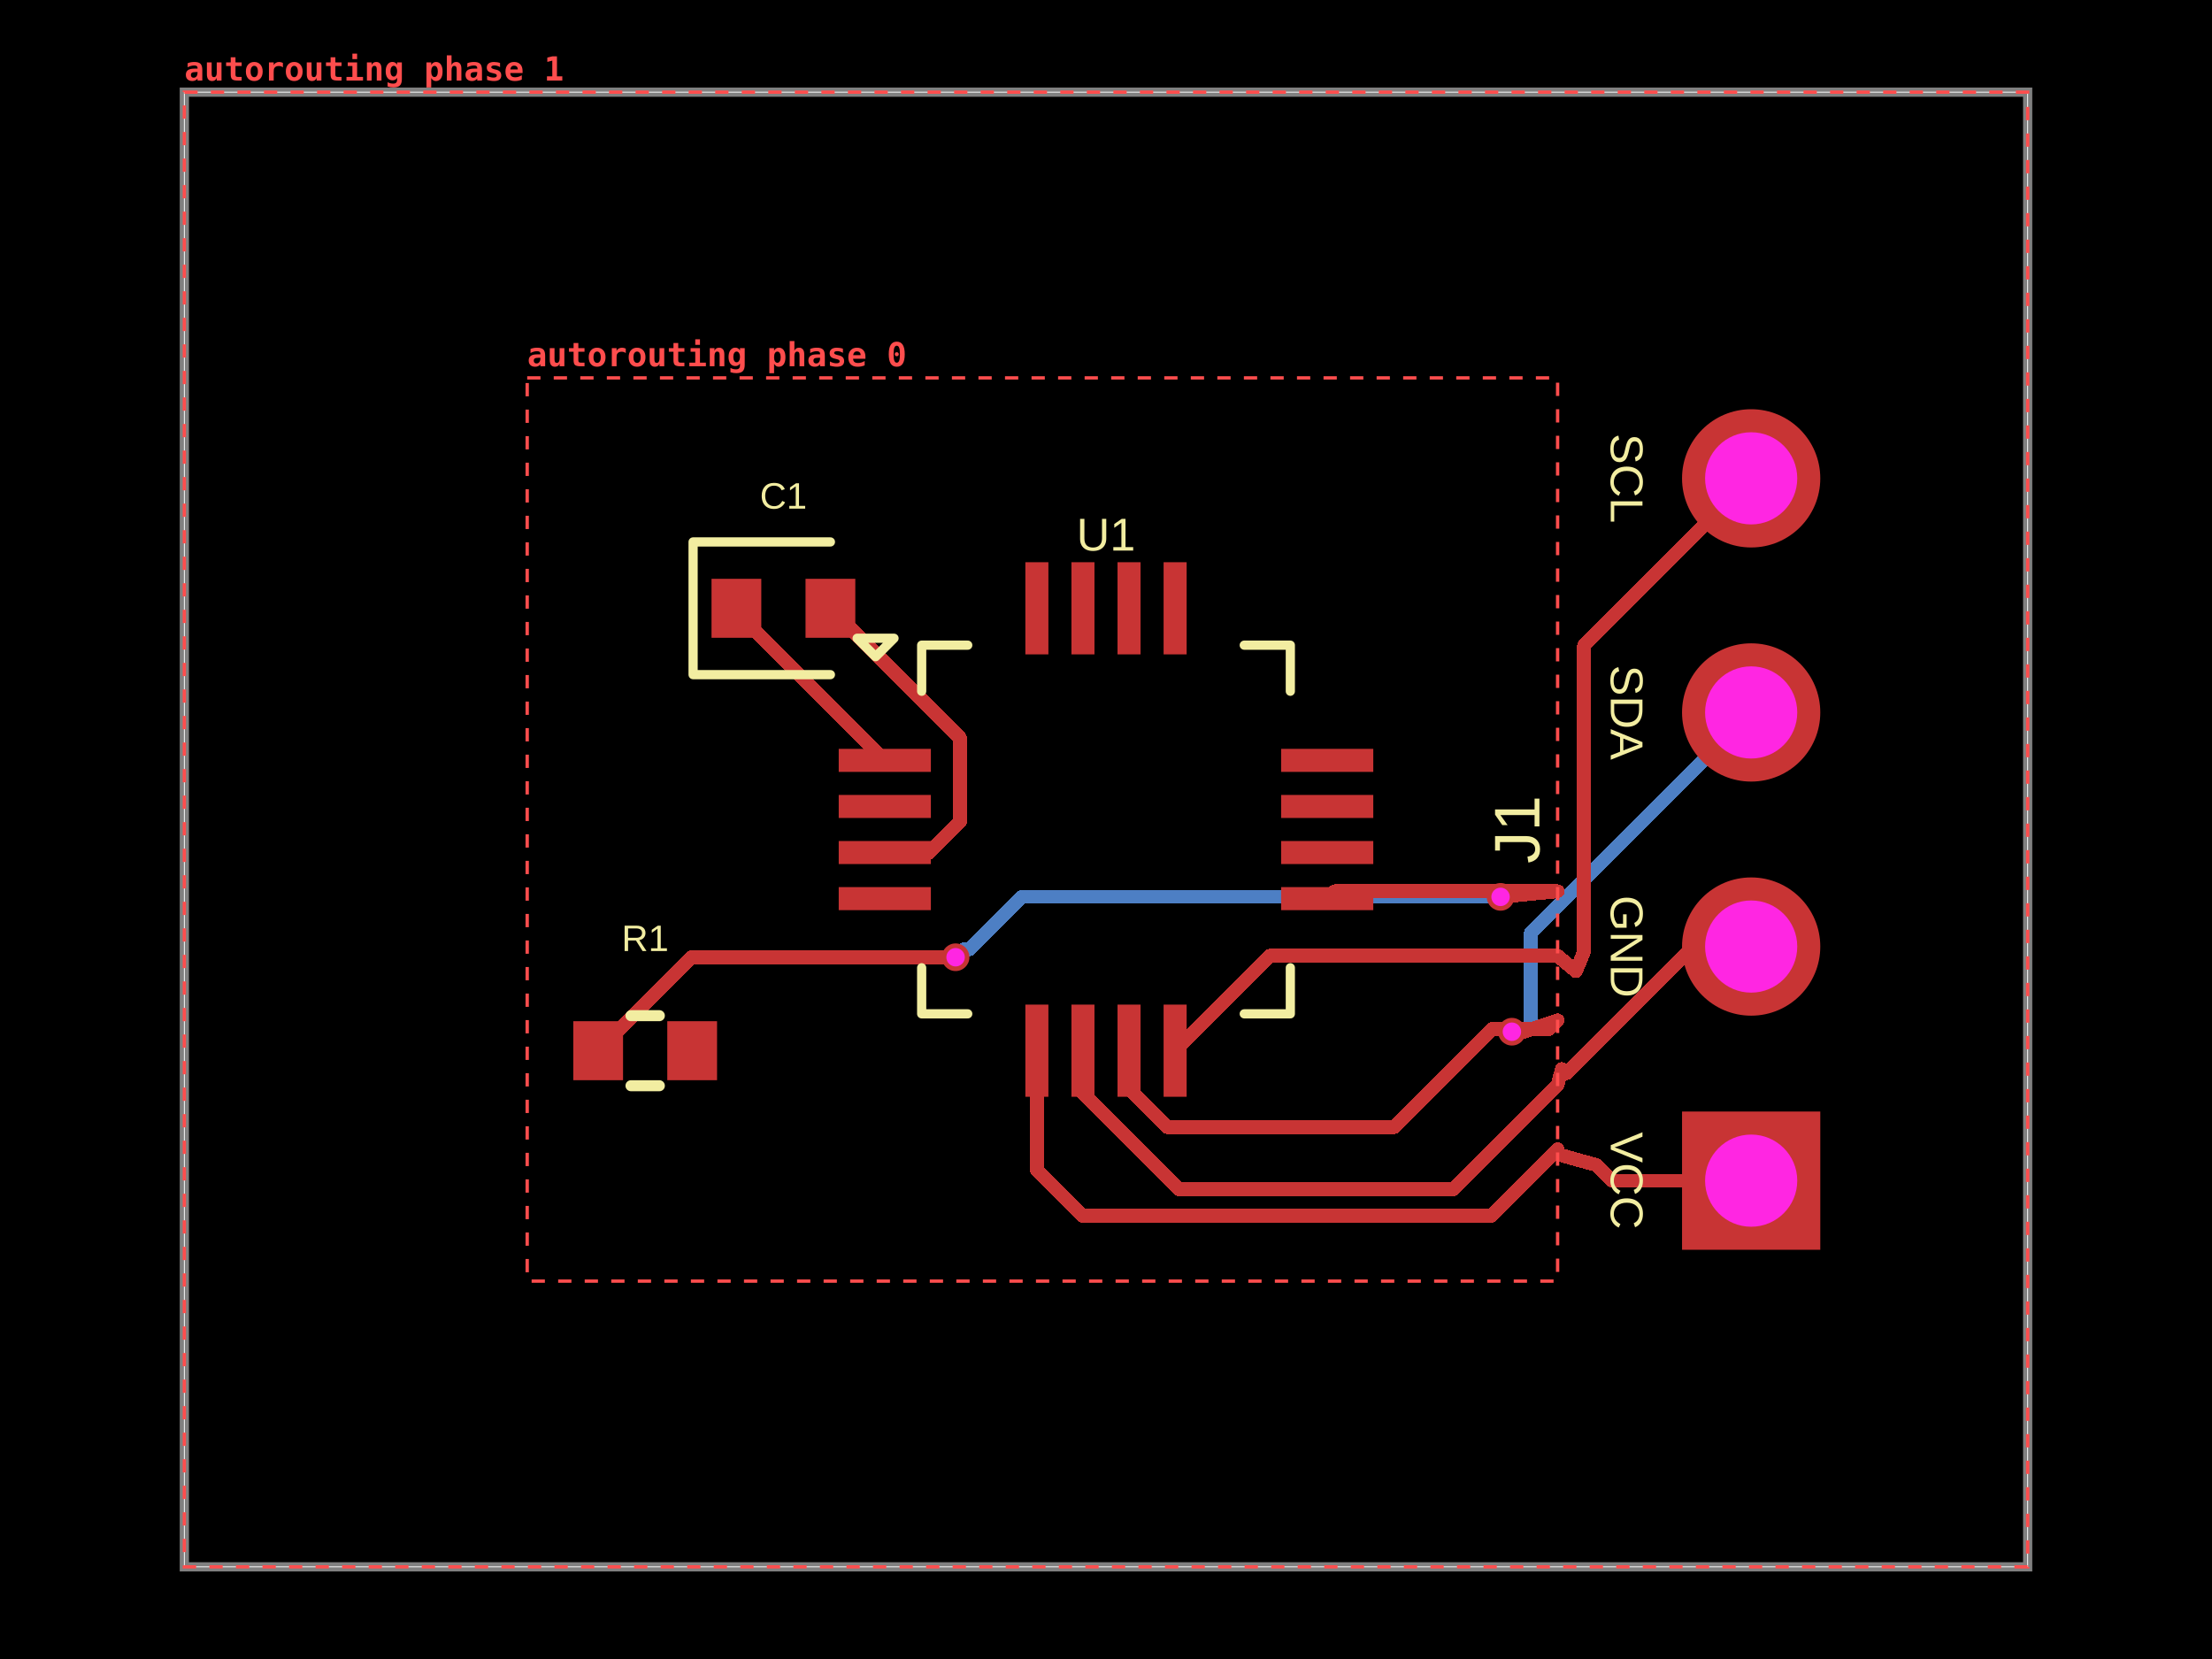
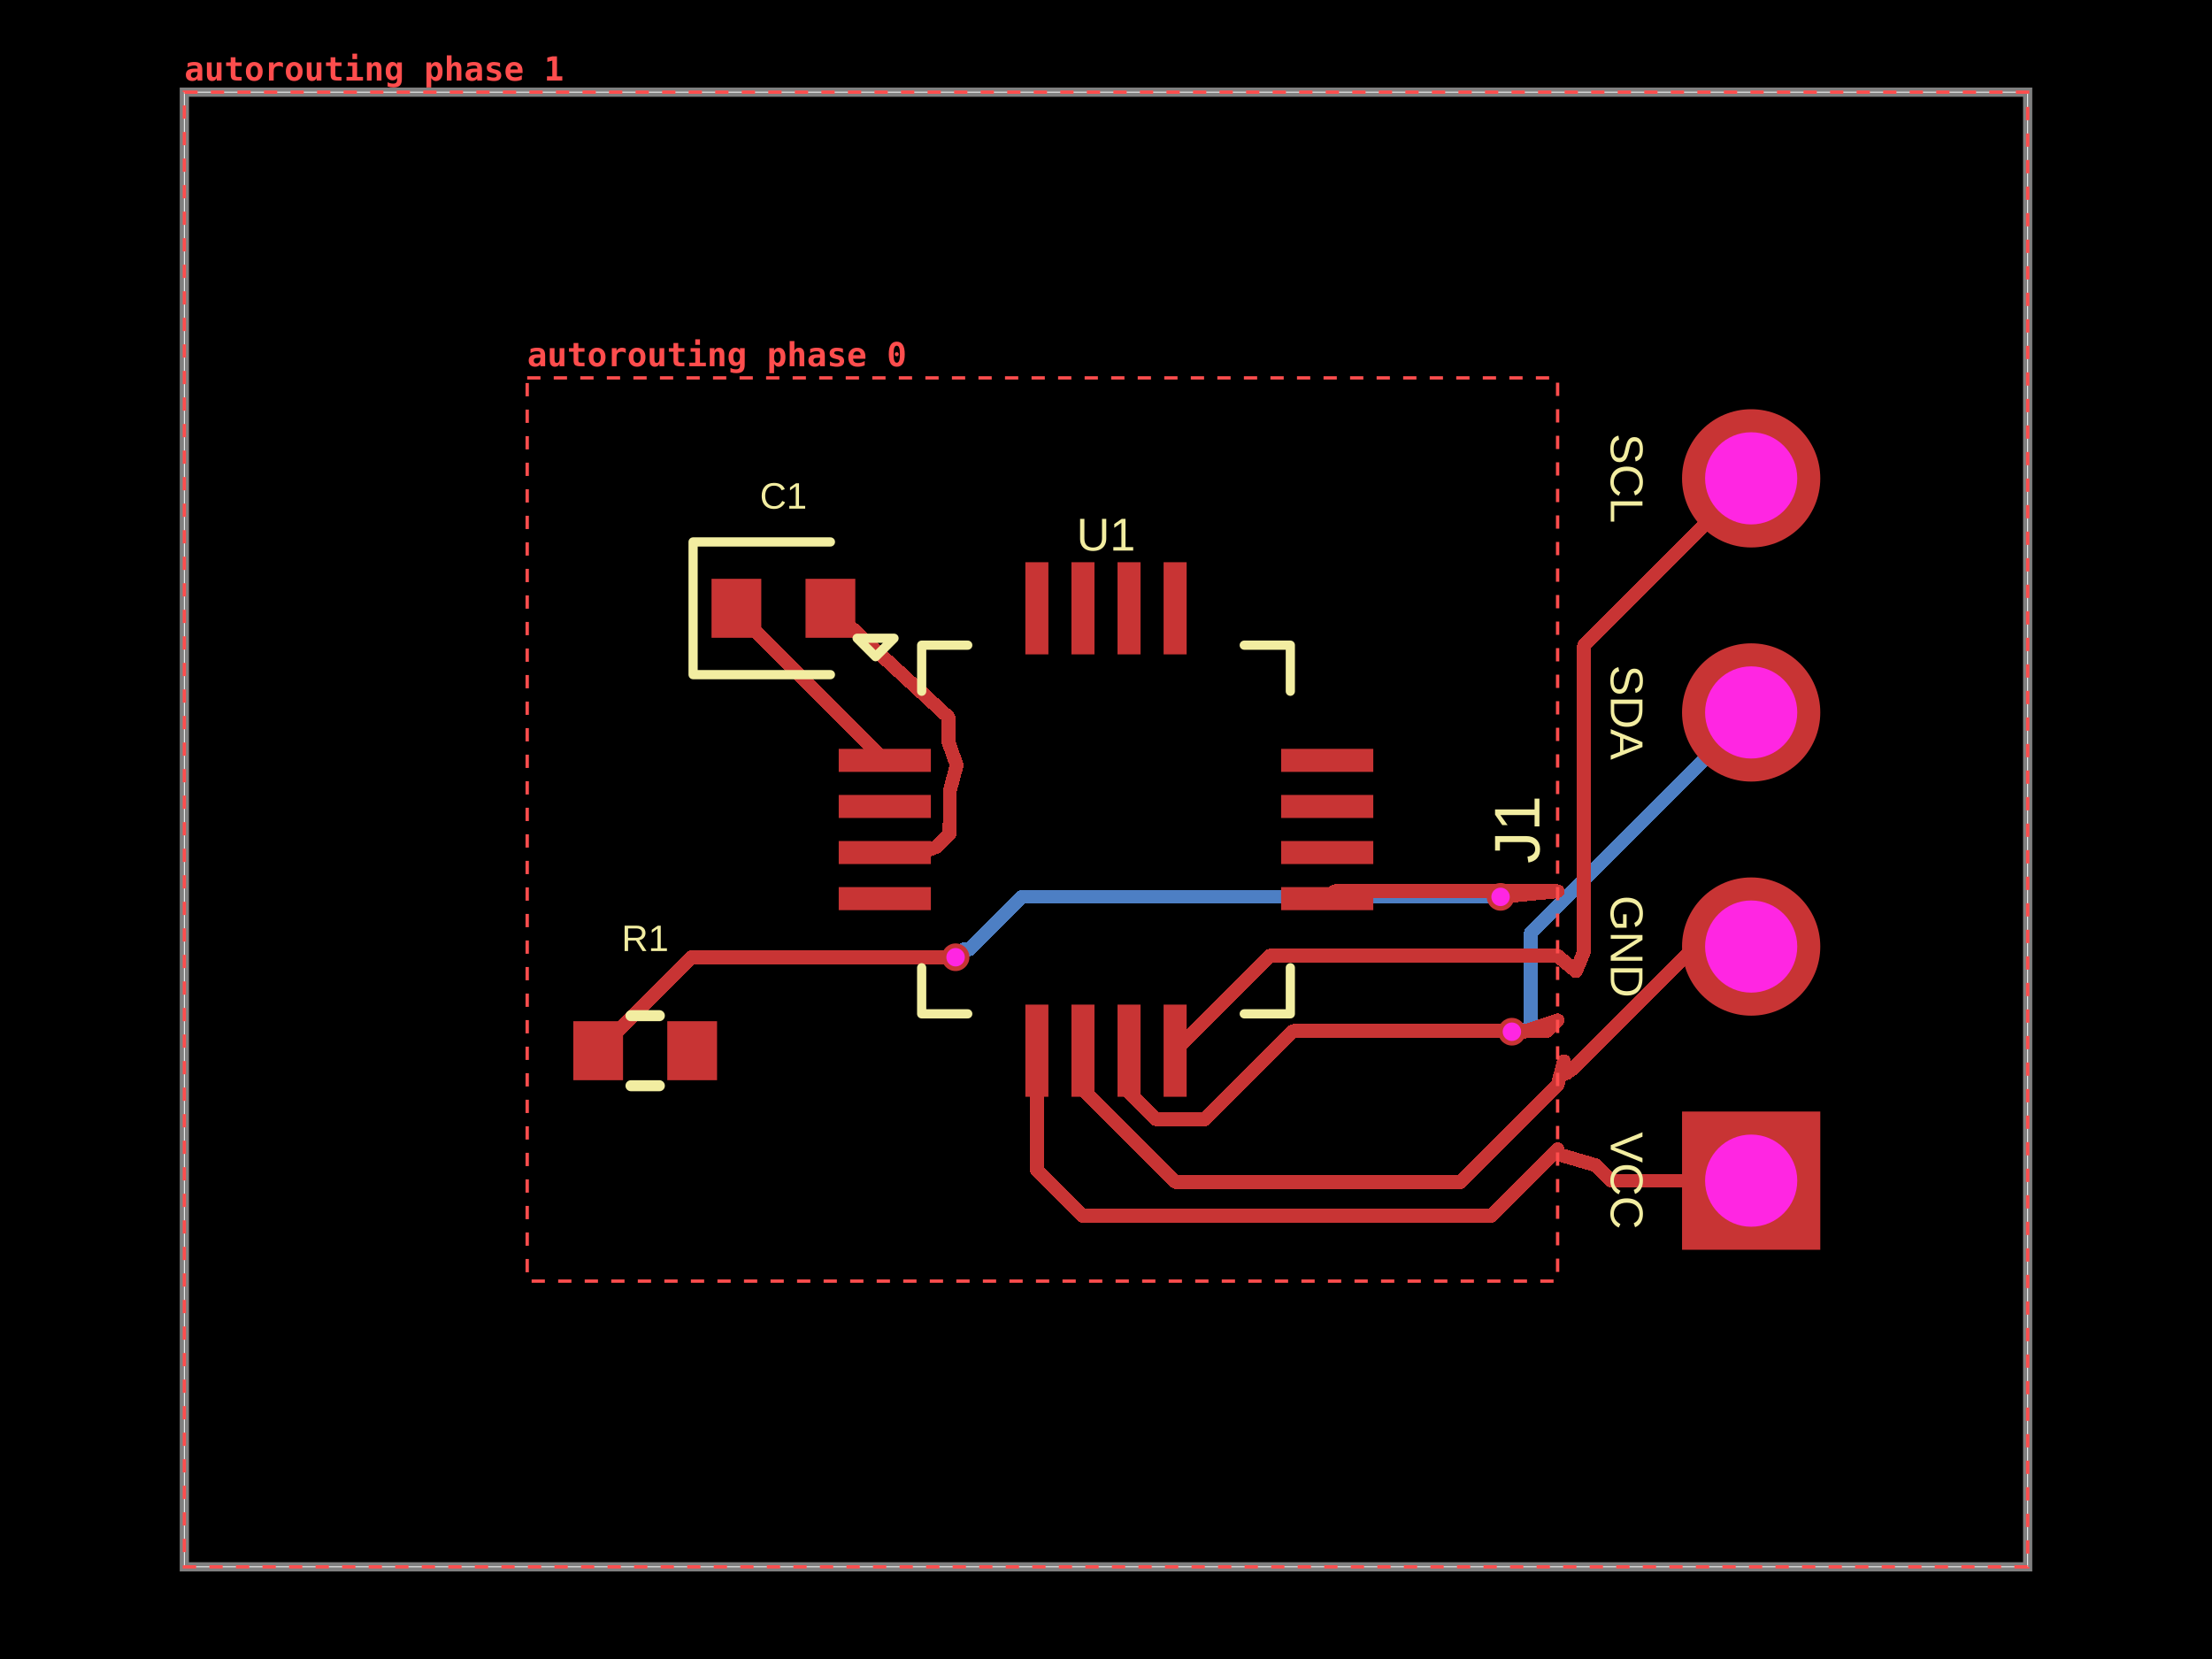
- <svg xmlns="http://www.w3.org/2000/svg" width="800" height="600" data-software-used-string="@tscircuit/core@0.0.1840">
+ <svg xmlns="http://www.w3.org/2000/svg" width="800" height="600" data-software-used-string="@tscircuit/core@0.0.1843">
  <style />
  <rect class="boundary" x="0" y="0" fill="#000" width="800" height="600" data-type="pcb_background" data-pcb-layer="global" />
  <rect class="pcb-boundary" fill="none" stroke="#fff" stroke-width="0.3" x="66.667" y="33.333" width="666.667" height="533.333" data-type="pcb_boundary" data-pcb-layer="global" />
  <path class="pcb-board" d="M 66.667 566.667 L 733.333 566.667 L 733.333 33.333 L 66.667 33.333 Z" fill="none" stroke="rgba(255, 255, 255, 0.5)" stroke-width="3.333" data-type="pcb_board" data-pcb-layer="board" />
  <path class="pcb-trace" stroke="rgb(77, 127, 196)" fill="none" d="M 633.333 257.667 L 553.684 337.316" stroke-width="5" stroke-linecap="round" stroke-linejoin="round" shape-rendering="crispEdges" data-type="pcb_trace" data-pcb-layer="bottom" />
  <path class="pcb-trace" stroke="rgb(77, 127, 196)" fill="none" d="M 553.684 337.316 L 553.684 372.29" stroke-width="5" stroke-linecap="round" stroke-linejoin="round" shape-rendering="crispEdges" data-type="pcb_trace" data-pcb-layer="bottom" />
  <path class="pcb-trace" stroke="rgb(77, 127, 196)" fill="none" d="M 553.684 372.29 L 547.643 372.29" stroke-width="5" stroke-linecap="round" stroke-linejoin="round" shape-rendering="crispEdges" data-type="pcb_trace" data-pcb-layer="bottom" />
  <path class="pcb-trace" stroke="rgb(77, 127, 196)" fill="none" d="M 547.643 372.29 L 546.8 373.133" stroke-width="5" stroke-linecap="round" stroke-linejoin="round" shape-rendering="crispEdges" data-type="pcb_trace" data-pcb-layer="bottom" />
  <path class="pcb-trace" stroke="rgb(77, 127, 196)" fill="none" d="M 345.6 346.2 L 348.467 343.333" stroke-width="5" stroke-linecap="round" stroke-linejoin="round" shape-rendering="crispEdges" data-type="pcb_trace" data-pcb-layer="bottom" />
  <path class="pcb-trace" stroke="rgb(77, 127, 196)" fill="none" d="M 348.467 343.333 L 350.571 343.333" stroke-width="5" stroke-linecap="round" stroke-linejoin="round" shape-rendering="crispEdges" data-type="pcb_trace" data-pcb-layer="bottom" />
  <path class="pcb-trace" stroke="rgb(77, 127, 196)" fill="none" d="M 350.571 343.333 L 369.538 324.367" stroke-width="5" stroke-linecap="round" stroke-linejoin="round" shape-rendering="crispEdges" data-type="pcb_trace" data-pcb-layer="bottom" />
  <path class="pcb-trace" stroke="rgb(77, 127, 196)" fill="none" d="M 369.538 324.367 L 542.7 324.367" stroke-width="5" stroke-linecap="round" stroke-linejoin="round" shape-rendering="crispEdges" data-type="pcb_trace" data-pcb-layer="bottom" />
  <rect class="pcb-pad" fill="rgb(200, 52, 52)" x="303.333" y="270.833" width="33.333" height="8.333" data-type="pcb_smtpad" data-pcb-layer="top" data-pad-name="U1.GPIO1" />
  <rect class="pcb-pad" fill="rgb(200, 52, 52)" x="303.333" y="287.5" width="33.333" height="8.333" data-type="pcb_smtpad" data-pcb-layer="top" data-pad-name="U1.GPIO2" />
  <rect class="pcb-pad" fill="rgb(200, 52, 52)" x="303.333" y="304.167" width="33.333" height="8.333" data-type="pcb_smtpad" data-pcb-layer="top" data-pad-name="U1.GPIO3" />
  <rect class="pcb-pad" fill="rgb(200, 52, 52)" x="303.333" y="320.833" width="33.333" height="8.333" data-type="pcb_smtpad" data-pcb-layer="top" data-pad-name="U1.GPIO4" />
  <rect class="pcb-pad" fill="rgb(200, 52, 52)" x="370.833" y="363.333" width="8.333" height="33.333" data-type="pcb_smtpad" data-pcb-layer="top" data-pad-name="U1.VCC" />
  <rect class="pcb-pad" fill="rgb(200, 52, 52)" x="387.5" y="363.333" width="8.333" height="33.333" data-type="pcb_smtpad" data-pcb-layer="top" data-pad-name="U1.GND" />
  <rect class="pcb-pad" fill="rgb(200, 52, 52)" x="404.167" y="363.333" width="8.333" height="33.333" data-type="pcb_smtpad" data-pcb-layer="top" data-pad-name="U1.SDA" />
  <rect class="pcb-pad" fill="rgb(200, 52, 52)" x="420.833" y="363.333" width="8.333" height="33.333" data-type="pcb_smtpad" data-pcb-layer="top" data-pad-name="U1.SCL" />
  <rect class="pcb-pad" fill="rgb(200, 52, 52)" x="463.333" y="320.833" width="33.333" height="8.333" data-type="pcb_smtpad" data-pcb-layer="top" data-pad-name="U1.RESET" />
  <rect class="pcb-pad" fill="rgb(200, 52, 52)" x="463.333" y="304.167" width="33.333" height="8.333" data-type="pcb_smtpad" data-pcb-layer="top" data-pad-name="U1.BOOT" />
  <rect class="pcb-pad" fill="rgb(200, 52, 52)" x="463.333" y="287.5" width="33.333" height="8.333" data-type="pcb_smtpad" data-pcb-layer="top" data-pad-name="U1.GPIO5" />
  <rect class="pcb-pad" fill="rgb(200, 52, 52)" x="463.333" y="270.833" width="33.333" height="8.333" data-type="pcb_smtpad" data-pcb-layer="top" data-pad-name="U1.GPIO6" />
  <rect class="pcb-pad" fill="rgb(200, 52, 52)" x="420.833" y="203.333" width="8.333" height="33.333" data-type="pcb_smtpad" data-pcb-layer="top" data-pad-name="U1.GPIO7" />
  <rect class="pcb-pad" fill="rgb(200, 52, 52)" x="404.167" y="203.333" width="8.333" height="33.333" data-type="pcb_smtpad" data-pcb-layer="top" data-pad-name="U1.GPIO8" />
  <rect class="pcb-pad" fill="rgb(200, 52, 52)" x="387.5" y="203.333" width="8.333" height="33.333" data-type="pcb_smtpad" data-pcb-layer="top" data-pad-name="U1.GPIO9" />
  <rect class="pcb-pad" fill="rgb(200, 52, 52)" x="370.833" y="203.333" width="8.333" height="33.333" data-type="pcb_smtpad" data-pcb-layer="top" data-pad-name="U1.GPIO10" />
  <rect class="pcb-pad" fill="rgb(200, 52, 52)" x="257.333" y="209.333" width="18" height="21.333" data-type="pcb_smtpad" data-pcb-layer="top" data-pad-name="C1.pin1" />
  <rect class="pcb-pad" fill="rgb(200, 52, 52)" x="291.333" y="209.333" width="18" height="21.333" data-type="pcb_smtpad" data-pcb-layer="top" data-pad-name="C1.pin2" />
  <rect class="pcb-pad" fill="rgb(200, 52, 52)" x="207.333" y="369.333" width="18" height="21.333" data-type="pcb_smtpad" data-pcb-layer="top" data-pad-name="R1.pin1" />
  <rect class="pcb-pad" fill="rgb(200, 52, 52)" x="241.333" y="369.333" width="18" height="21.333" data-type="pcb_smtpad" data-pcb-layer="top" data-pad-name="R1.pin2" data-pad-net-name="VCC" />
  <path class="pcb-trace" stroke="rgb(200, 52, 52)" fill="none" d="M 480 325 L 482.667 322.333" stroke-width="5" stroke-linecap="round" stroke-linejoin="round" shape-rendering="crispEdges" data-type="pcb_trace" data-pcb-layer="top" />
  <path class="pcb-trace" stroke="rgb(200, 52, 52)" fill="none" d="M 482.667 322.333 L 563.33 322.333" stroke-width="5" stroke-linecap="round" stroke-linejoin="round" shape-rendering="crispEdges" data-type="pcb_trace" data-pcb-layer="top" />
  <path class="pcb-trace" stroke="rgb(200, 52, 52)" fill="none" d="M 563.333 345.667 L 459.333 345.667" stroke-width="5" stroke-linecap="round" stroke-linejoin="round" shape-rendering="crispEdges" data-type="pcb_trace" data-pcb-layer="top" />
  <path class="pcb-trace" stroke="rgb(200, 52, 52)" fill="none" d="M 459.333 345.667 L 425 380" stroke-width="5" stroke-linecap="round" stroke-linejoin="round" shape-rendering="crispEdges" data-type="pcb_trace" data-pcb-layer="top" />
-   <path class="pcb-trace" stroke="rgb(200, 52, 52)" fill="none" d="M 563.333 369 L 560.191 372.143" stroke-width="5" stroke-linecap="round" stroke-linejoin="round" shape-rendering="crispEdges" data-type="pcb_trace" data-pcb-layer="top" />
-   <path class="pcb-trace" stroke="rgb(200, 52, 52)" fill="none" d="M 560.191 372.143 L 539.664 372.143" stroke-width="5" stroke-linecap="round" stroke-linejoin="round" shape-rendering="crispEdges" data-type="pcb_trace" data-pcb-layer="top" />
-   <path class="pcb-trace" stroke="rgb(200, 52, 52)" fill="none" d="M 539.664 372.143 L 504.176 407.631" stroke-width="5" stroke-linecap="round" stroke-linejoin="round" shape-rendering="crispEdges" data-type="pcb_trace" data-pcb-layer="top" />
-   <path class="pcb-trace" stroke="rgb(200, 52, 52)" fill="none" d="M 504.176 407.631 L 422.093 407.631" stroke-width="5" stroke-linecap="round" stroke-linejoin="round" shape-rendering="crispEdges" data-type="pcb_trace" data-pcb-layer="top" />
-   <path class="pcb-trace" stroke="rgb(200, 52, 52)" fill="none" d="M 422.093 407.631 L 408.333 393.871" stroke-width="5" stroke-linecap="round" stroke-linejoin="round" shape-rendering="crispEdges" data-type="pcb_trace" data-pcb-layer="top" />
-   <path class="pcb-trace" stroke="rgb(200, 52, 52)" fill="none" d="M 408.333 393.871 L 408.333 380" stroke-width="5" stroke-linecap="round" stroke-linejoin="round" shape-rendering="crispEdges" data-type="pcb_trace" data-pcb-layer="top" />
-   <path class="pcb-trace" stroke="rgb(200, 52, 52)" fill="none" d="M 563.333 392.333 L 525.524 430.143" stroke-width="5" stroke-linecap="round" stroke-linejoin="round" shape-rendering="crispEdges" data-type="pcb_trace" data-pcb-layer="top" />
-   <path class="pcb-trace" stroke="rgb(200, 52, 52)" fill="none" d="M 525.524 430.143 L 426.368 430.143" stroke-width="5" stroke-linecap="round" stroke-linejoin="round" shape-rendering="crispEdges" data-type="pcb_trace" data-pcb-layer="top" />
-   <path class="pcb-trace" stroke="rgb(200, 52, 52)" fill="none" d="M 426.368 430.143 L 391.667 395.442" stroke-width="5" stroke-linecap="round" stroke-linejoin="round" shape-rendering="crispEdges" data-type="pcb_trace" data-pcb-layer="top" />
-   <path class="pcb-trace" stroke="rgb(200, 52, 52)" fill="none" d="M 391.667 395.442 L 391.667 380" stroke-width="5" stroke-linecap="round" stroke-linejoin="round" shape-rendering="crispEdges" data-type="pcb_trace" data-pcb-layer="top" />
+   <path class="pcb-trace" stroke="rgb(200, 52, 52)" fill="none" d="M 563.333 369 L 559.456 372.877" stroke-width="5" stroke-linecap="round" stroke-linejoin="round" shape-rendering="crispEdges" data-type="pcb_trace" data-pcb-layer="top" />
+   <path class="pcb-trace" stroke="rgb(200, 52, 52)" fill="none" d="M 559.456 372.877 L 467.677 372.877" stroke-width="5" stroke-linecap="round" stroke-linejoin="round" shape-rendering="crispEdges" data-type="pcb_trace" data-pcb-layer="top" />
+   <path class="pcb-trace" stroke="rgb(200, 52, 52)" fill="none" d="M 467.677 372.877 L 435.775 404.779" stroke-width="5" stroke-linecap="round" stroke-linejoin="round" shape-rendering="crispEdges" data-type="pcb_trace" data-pcb-layer="top" />
+   <path class="pcb-trace" stroke="rgb(200, 52, 52)" fill="none" d="M 435.775 404.779 L 422.577 404.779" stroke-width="5" stroke-linecap="round" stroke-linejoin="round" shape-rendering="crispEdges" data-type="pcb_trace" data-pcb-layer="top" />
+   <path class="pcb-trace" stroke="rgb(200, 52, 52)" fill="none" d="M 422.577 404.779 L 418.066 404.779" stroke-width="5" stroke-linecap="round" stroke-linejoin="round" shape-rendering="crispEdges" data-type="pcb_trace" data-pcb-layer="top" />
+   <path class="pcb-trace" stroke="rgb(200, 52, 52)" fill="none" d="M 418.066 404.779 L 415.368 402.08" stroke-width="5" stroke-linecap="round" stroke-linejoin="round" shape-rendering="crispEdges" data-type="pcb_trace" data-pcb-layer="top" />
+   <path class="pcb-trace" stroke="rgb(200, 52, 52)" fill="none" d="M 415.368 402.08 L 408.333 395.046" stroke-width="5" stroke-linecap="round" stroke-linejoin="round" shape-rendering="crispEdges" data-type="pcb_trace" data-pcb-layer="top" />
+   <path class="pcb-trace" stroke="rgb(200, 52, 52)" fill="none" d="M 408.333 395.046 L 408.333 380" stroke-width="5" stroke-linecap="round" stroke-linejoin="round" shape-rendering="crispEdges" data-type="pcb_trace" data-pcb-layer="top" />
+   <path class="pcb-trace" stroke="rgb(200, 52, 52)" fill="none" d="M 563.333 392.333 L 528.115 427.552" stroke-width="5" stroke-linecap="round" stroke-linejoin="round" shape-rendering="crispEdges" data-type="pcb_trace" data-pcb-layer="top" />
+   <path class="pcb-trace" stroke="rgb(200, 52, 52)" fill="none" d="M 528.115 427.552 L 425.294 427.552" stroke-width="5" stroke-linecap="round" stroke-linejoin="round" shape-rendering="crispEdges" data-type="pcb_trace" data-pcb-layer="top" />
+   <path class="pcb-trace" stroke="rgb(200, 52, 52)" fill="none" d="M 425.294 427.552 L 391.667 393.924" stroke-width="5" stroke-linecap="round" stroke-linejoin="round" shape-rendering="crispEdges" data-type="pcb_trace" data-pcb-layer="top" />
+   <path class="pcb-trace" stroke="rgb(200, 52, 52)" fill="none" d="M 391.667 393.924 L 391.667 380" stroke-width="5" stroke-linecap="round" stroke-linejoin="round" shape-rendering="crispEdges" data-type="pcb_trace" data-pcb-layer="top" />
  <path class="pcb-trace" stroke="rgb(200, 52, 52)" fill="none" d="M 563.33 415.667 L 539.246 439.751" stroke-width="5" stroke-linecap="round" stroke-linejoin="round" shape-rendering="crispEdges" data-type="pcb_trace" data-pcb-layer="top" />
  <path class="pcb-trace" stroke="rgb(200, 52, 52)" fill="none" d="M 539.246 439.751 L 391.656 439.751" stroke-width="5" stroke-linecap="round" stroke-linejoin="round" shape-rendering="crispEdges" data-type="pcb_trace" data-pcb-layer="top" />
  <path class="pcb-trace" stroke="rgb(200, 52, 52)" fill="none" d="M 391.656 439.751 L 375 423.095" stroke-width="5" stroke-linecap="round" stroke-linejoin="round" shape-rendering="crispEdges" data-type="pcb_trace" data-pcb-layer="top" />
  <path class="pcb-trace" stroke="rgb(200, 52, 52)" fill="none" d="M 375 423.095 L 375 380" stroke-width="5" stroke-linecap="round" stroke-linejoin="round" shape-rendering="crispEdges" data-type="pcb_trace" data-pcb-layer="top" />
-   <path class="pcb-trace" stroke="rgb(200, 52, 52)" fill="none" d="M 300.333 220 L 347.212 266.878" stroke-width="5" stroke-linecap="round" stroke-linejoin="round" shape-rendering="crispEdges" data-type="pcb_trace" data-pcb-layer="top" />
-   <path class="pcb-trace" stroke="rgb(200, 52, 52)" fill="none" d="M 347.212 266.878 L 347.212 297.155" stroke-width="5" stroke-linecap="round" stroke-linejoin="round" shape-rendering="crispEdges" data-type="pcb_trace" data-pcb-layer="top" />
-   <path class="pcb-trace" stroke="rgb(200, 52, 52)" fill="none" d="M 347.212 297.155 L 336.033 308.333" stroke-width="5" stroke-linecap="round" stroke-linejoin="round" shape-rendering="crispEdges" data-type="pcb_trace" data-pcb-layer="top" />
-   <path class="pcb-trace" stroke="rgb(200, 52, 52)" fill="none" d="M 336.033 308.333 L 320 308.333" stroke-width="5" stroke-linecap="round" stroke-linejoin="round" shape-rendering="crispEdges" data-type="pcb_trace" data-pcb-layer="top" />
+   <path class="pcb-trace" stroke="rgb(200, 52, 52)" fill="none" d="M 300.333 220 L 342.979 259.367" stroke-width="5" stroke-linecap="round" stroke-linejoin="round" shape-rendering="crispEdges" data-type="pcb_trace" data-pcb-layer="top" />
+   <path class="pcb-trace" stroke="rgb(200, 52, 52)" fill="none" d="M 342.979 259.367 L 342.979 265.611" stroke-width="5" stroke-linecap="round" stroke-linejoin="round" shape-rendering="crispEdges" data-type="pcb_trace" data-pcb-layer="top" />
+   <path class="pcb-trace" stroke="rgb(200, 52, 52)" fill="none" d="M 342.979 265.611 L 343.022 268.31" stroke-width="5" stroke-linecap="round" stroke-linejoin="round" shape-rendering="crispEdges" data-type="pcb_trace" data-pcb-layer="top" />
+   <path class="pcb-trace" stroke="rgb(200, 52, 52)" fill="none" d="M 343.022 268.31 L 345.99 276.704" stroke-width="5" stroke-linecap="round" stroke-linejoin="round" shape-rendering="crispEdges" data-type="pcb_trace" data-pcb-layer="top" />
+   <path class="pcb-trace" stroke="rgb(200, 52, 52)" fill="none" d="M 345.99 276.704 L 343.568 285.894" stroke-width="5" stroke-linecap="round" stroke-linejoin="round" shape-rendering="crispEdges" data-type="pcb_trace" data-pcb-layer="top" />
+   <path class="pcb-trace" stroke="rgb(200, 52, 52)" fill="none" d="M 343.568 285.894 L 343.568 292.56" stroke-width="5" stroke-linecap="round" stroke-linejoin="round" shape-rendering="crispEdges" data-type="pcb_trace" data-pcb-layer="top" />
+   <path class="pcb-trace" stroke="rgb(200, 52, 52)" fill="none" d="M 343.568 292.56 L 343.385 301.55" stroke-width="5" stroke-linecap="round" stroke-linejoin="round" shape-rendering="crispEdges" data-type="pcb_trace" data-pcb-layer="top" />
+   <path class="pcb-trace" stroke="rgb(200, 52, 52)" fill="none" d="M 343.385 301.55 L 338.728 306.207" stroke-width="5" stroke-linecap="round" stroke-linejoin="round" shape-rendering="crispEdges" data-type="pcb_trace" data-pcb-layer="top" />
+   <path class="pcb-trace" stroke="rgb(200, 52, 52)" fill="none" d="M 338.728 306.207 L 333.574 308.333" stroke-width="5" stroke-linecap="round" stroke-linejoin="round" shape-rendering="crispEdges" data-type="pcb_trace" data-pcb-layer="top" />
+   <path class="pcb-trace" stroke="rgb(200, 52, 52)" fill="none" d="M 333.574 308.333 L 320 308.333" stroke-width="5" stroke-linecap="round" stroke-linejoin="round" shape-rendering="crispEdges" data-type="pcb_trace" data-pcb-layer="top" />
  <path class="pcb-trace" stroke="rgb(200, 52, 52)" fill="none" d="M 266.333 220 L 266.333 221.333" stroke-width="5" stroke-linecap="round" stroke-linejoin="round" shape-rendering="crispEdges" data-type="pcb_trace" data-pcb-layer="top" />
  <path class="pcb-trace" stroke="rgb(200, 52, 52)" fill="none" d="M 266.333 221.333 L 320 275" stroke-width="5" stroke-linecap="round" stroke-linejoin="round" shape-rendering="crispEdges" data-type="pcb_trace" data-pcb-layer="top" />
  <path class="pcb-trace" stroke="rgb(200, 52, 52)" fill="none" d="M 633.333 173 L 572.89 233.443" stroke-width="5" stroke-linecap="round" stroke-linejoin="round" shape-rendering="crispEdges" data-type="pcb_trace" data-pcb-layer="top" />
  <path class="pcb-trace" stroke="rgb(200, 52, 52)" fill="none" d="M 572.89 233.443 L 572.89 343.873" stroke-width="5" stroke-linecap="round" stroke-linejoin="round" shape-rendering="crispEdges" data-type="pcb_trace" data-pcb-layer="top" />
  <path class="pcb-trace" stroke="rgb(200, 52, 52)" fill="none" d="M 572.89 343.873 L 572.89 344.129" stroke-width="5" stroke-linecap="round" stroke-linejoin="round" shape-rendering="crispEdges" data-type="pcb_trace" data-pcb-layer="top" />
  <path class="pcb-trace" stroke="rgb(200, 52, 52)" fill="none" d="M 572.89 344.129 L 569.967 351.267" stroke-width="5" stroke-linecap="round" stroke-linejoin="round" shape-rendering="crispEdges" data-type="pcb_trace" data-pcb-layer="top" />
  <path class="pcb-trace" stroke="rgb(200, 52, 52)" fill="none" d="M 569.967 351.267 L 563.333 345.667" stroke-width="5" stroke-linecap="round" stroke-linejoin="round" shape-rendering="crispEdges" data-type="pcb_trace" data-pcb-layer="top" />
  <path class="pcb-trace" stroke="rgb(200, 52, 52)" fill="none" d="M 546.8 373.133 L 551.233 373.133" stroke-width="5" stroke-linecap="round" stroke-linejoin="round" shape-rendering="crispEdges" data-type="pcb_trace" data-pcb-layer="top" />
  <path class="pcb-trace" stroke="rgb(200, 52, 52)" fill="none" d="M 551.233 373.133 L 563.333 369" stroke-width="5" stroke-linecap="round" stroke-linejoin="round" shape-rendering="crispEdges" data-type="pcb_trace" data-pcb-layer="top" />
-   <path class="pcb-trace" stroke="rgb(200, 52, 52)" fill="none" d="M 633.333 342.333 L 612.493 342.333" stroke-width="5" stroke-linecap="round" stroke-linejoin="round" shape-rendering="crispEdges" data-type="pcb_trace" data-pcb-layer="top" />
-   <path class="pcb-trace" stroke="rgb(200, 52, 52)" fill="none" d="M 612.493 342.333 L 572.646 382.18" stroke-width="5" stroke-linecap="round" stroke-linejoin="round" shape-rendering="crispEdges" data-type="pcb_trace" data-pcb-layer="top" />
-   <path class="pcb-trace" stroke="rgb(200, 52, 52)" fill="none" d="M 572.646 382.18 L 572.162 382.664" stroke-width="5" stroke-linecap="round" stroke-linejoin="round" shape-rendering="crispEdges" data-type="pcb_trace" data-pcb-layer="top" />
-   <path class="pcb-trace" stroke="rgb(200, 52, 52)" fill="none" d="M 572.162 382.664 L 566.633 388.1" stroke-width="5" stroke-linecap="round" stroke-linejoin="round" shape-rendering="crispEdges" data-type="pcb_trace" data-pcb-layer="top" />
-   <path class="pcb-trace" stroke="rgb(200, 52, 52)" fill="none" d="M 566.633 388.1 L 564.867 386.633" stroke-width="5" stroke-linecap="round" stroke-linejoin="round" shape-rendering="crispEdges" data-type="pcb_trace" data-pcb-layer="top" />
+   <path class="pcb-trace" stroke="rgb(200, 52, 52)" fill="none" d="M 633.333 342.333 L 613.057 342.333" stroke-width="5" stroke-linecap="round" stroke-linejoin="round" shape-rendering="crispEdges" data-type="pcb_trace" data-pcb-layer="top" />
+   <path class="pcb-trace" stroke="rgb(200, 52, 52)" fill="none" d="M 613.057 342.333 L 569.304 386.086" stroke-width="5" stroke-linecap="round" stroke-linejoin="round" shape-rendering="crispEdges" data-type="pcb_trace" data-pcb-layer="top" />
+   <path class="pcb-trace" stroke="rgb(200, 52, 52)" fill="none" d="M 569.304 386.086 L 569.124 386.266" stroke-width="5" stroke-linecap="round" stroke-linejoin="round" shape-rendering="crispEdges" data-type="pcb_trace" data-pcb-layer="top" />
+   <path class="pcb-trace" stroke="rgb(200, 52, 52)" fill="none" d="M 569.124 386.266 L 568.5 386.7" stroke-width="5" stroke-linecap="round" stroke-linejoin="round" shape-rendering="crispEdges" data-type="pcb_trace" data-pcb-layer="top" />
+   <path class="pcb-trace" stroke="rgb(200, 52, 52)" fill="none" d="M 568.5 386.7 L 566.633 388.1" stroke-width="5" stroke-linecap="round" stroke-linejoin="round" shape-rendering="crispEdges" data-type="pcb_trace" data-pcb-layer="top" />
+   <path class="pcb-trace" stroke="rgb(200, 52, 52)" fill="none" d="M 566.633 388.1 L 565.6 383.8" stroke-width="5" stroke-linecap="round" stroke-linejoin="round" shape-rendering="crispEdges" data-type="pcb_trace" data-pcb-layer="top" />
+   <path class="pcb-trace" stroke="rgb(200, 52, 52)" fill="none" d="M 565.6 383.8 L 564.867 386.633" stroke-width="5" stroke-linecap="round" stroke-linejoin="round" shape-rendering="crispEdges" data-type="pcb_trace" data-pcb-layer="top" />
  <path class="pcb-trace" stroke="rgb(200, 52, 52)" fill="none" d="M 564.867 386.633 L 563.333 392.333" stroke-width="5" stroke-linecap="round" stroke-linejoin="round" shape-rendering="crispEdges" data-type="pcb_trace" data-pcb-layer="top" />
-   <path class="pcb-trace" stroke="rgb(200, 52, 52)" fill="none" d="M 633.333 427 L 583.031 427" stroke-width="5" stroke-linecap="round" stroke-linejoin="round" shape-rendering="crispEdges" data-type="pcb_trace" data-pcb-layer="top" />
-   <path class="pcb-trace" stroke="rgb(200, 52, 52)" fill="none" d="M 583.031 427 L 577.354 421.323" stroke-width="5" stroke-linecap="round" stroke-linejoin="round" shape-rendering="crispEdges" data-type="pcb_trace" data-pcb-layer="top" />
-   <path class="pcb-trace" stroke="rgb(200, 52, 52)" fill="none" d="M 577.354 421.323 L 569.8 419.267" stroke-width="5" stroke-linecap="round" stroke-linejoin="round" shape-rendering="crispEdges" data-type="pcb_trace" data-pcb-layer="top" />
+   <path class="pcb-trace" stroke="rgb(200, 52, 52)" fill="none" d="M 633.333 427 L 582.804 427" stroke-width="5" stroke-linecap="round" stroke-linejoin="round" shape-rendering="crispEdges" data-type="pcb_trace" data-pcb-layer="top" />
+   <path class="pcb-trace" stroke="rgb(200, 52, 52)" fill="none" d="M 582.804 427 L 577.288 421.483" stroke-width="5" stroke-linecap="round" stroke-linejoin="round" shape-rendering="crispEdges" data-type="pcb_trace" data-pcb-layer="top" />
+   <path class="pcb-trace" stroke="rgb(200, 52, 52)" fill="none" d="M 577.288 421.483 L 569.8 419.267" stroke-width="5" stroke-linecap="round" stroke-linejoin="round" shape-rendering="crispEdges" data-type="pcb_trace" data-pcb-layer="top" />
  <path class="pcb-trace" stroke="rgb(200, 52, 52)" fill="none" d="M 569.8 419.267 L 562.133 417.067" stroke-width="5" stroke-linecap="round" stroke-linejoin="round" shape-rendering="crispEdges" data-type="pcb_trace" data-pcb-layer="top" />
  <path class="pcb-trace" stroke="rgb(200, 52, 52)" fill="none" d="M 562.133 417.067 L 563.333 415.667" stroke-width="5" stroke-linecap="round" stroke-linejoin="round" shape-rendering="crispEdges" data-type="pcb_trace" data-pcb-layer="top" />
  <path class="pcb-trace" stroke="rgb(200, 52, 52)" fill="none" d="M 216.333 380 L 250.133 346.2" stroke-width="5" stroke-linecap="round" stroke-linejoin="round" shape-rendering="crispEdges" data-type="pcb_trace" data-pcb-layer="top" />
  <path class="pcb-trace" stroke="rgb(200, 52, 52)" fill="none" d="M 250.133 346.2 L 345.6 346.2" stroke-width="5" stroke-linecap="round" stroke-linejoin="round" shape-rendering="crispEdges" data-type="pcb_trace" data-pcb-layer="top" />
  <path class="pcb-trace" stroke="rgb(200, 52, 52)" fill="none" d="M 542.7 324.367 L 563.33 322.333" stroke-width="5" stroke-linecap="round" stroke-linejoin="round" shape-rendering="crispEdges" data-type="pcb_trace" data-pcb-layer="top" />
  <path class="pcb-silkscreen pcb-silkscreen-top" d="M 350 233.333 L 333.333 233.333 L 333.333 250" fill="none" stroke="#f2eda1" stroke-width="3.333" stroke-linecap="round" stroke-linejoin="round" data-pcb-component-id="pcb_component_0" data-pcb-silkscreen-path-id="pcb_silkscreen_path_0" data-type="pcb_silkscreen_path" data-pcb-layer="top" />
  <path class="pcb-silkscreen pcb-silkscreen-top" d="M 310 230.833 L 316.667 237.5 L 323.333 230.833 L 310 230.833 Z" fill="none" stroke="#f2eda1" stroke-width="3.333" stroke-linecap="round" stroke-linejoin="round" data-pcb-component-id="pcb_component_0" data-pcb-silkscreen-path-id="pcb_silkscreen_path_1" data-type="pcb_silkscreen_path" data-pcb-layer="top" />
  <path class="pcb-silkscreen pcb-silkscreen-top" d="M 350 366.667 L 333.333 366.667 L 333.333 350" fill="none" stroke="#f2eda1" stroke-width="3.333" stroke-linecap="round" stroke-linejoin="round" data-pcb-component-id="pcb_component_0" data-pcb-silkscreen-path-id="pcb_silkscreen_path_2" data-type="pcb_silkscreen_path" data-pcb-layer="top" />
  <path class="pcb-silkscreen pcb-silkscreen-top" d="M 450 366.667 L 466.667 366.667 L 466.667 350" fill="none" stroke="#f2eda1" stroke-width="3.333" stroke-linecap="round" stroke-linejoin="round" data-pcb-component-id="pcb_component_0" data-pcb-silkscreen-path-id="pcb_silkscreen_path_3" data-type="pcb_silkscreen_path" data-pcb-layer="top" />
  <path class="pcb-silkscreen pcb-silkscreen-top" d="M 450 233.333 L 466.667 233.333 L 466.667 250" fill="none" stroke="#f2eda1" stroke-width="3.333" stroke-linecap="round" stroke-linejoin="round" data-pcb-component-id="pcb_component_0" data-pcb-silkscreen-path-id="pcb_silkscreen_path_4" data-type="pcb_silkscreen_path" data-pcb-layer="top" />
  <text x="0" y="0" dx="0" dy="0" fill="#f2eda1" font-family="Arial, sans-serif" font-size="16.667" text-anchor="middle" dominant-baseline="central" transform="matrix(1,0,0,1,400,193.3333)" class="pcb-silkscreen-text pcb-silkscreen-top" data-pcb-silkscreen-text-id="pcb_silkscreen_text_0" stroke="none" data-type="pcb_silkscreen_text" data-pcb-layer="top">U1</text>
  <path class="pcb-silkscreen pcb-silkscreen-top" d="M 300.333 196 L 250.667 196 L 250.667 244 L 300.333 244" fill="none" stroke="#f2eda1" stroke-width="3.333" stroke-linecap="round" stroke-linejoin="round" data-pcb-component-id="pcb_component_1" data-pcb-silkscreen-path-id="pcb_silkscreen_path_5" data-type="pcb_silkscreen_path" data-pcb-layer="top" />
  <text x="0" y="0" dx="0" dy="0" fill="#f2eda1" font-family="Arial, sans-serif" font-size="13.333" text-anchor="middle" dominant-baseline="central" transform="matrix(1,0,0,1,283.3333,179.3333)" class="pcb-silkscreen-text pcb-silkscreen-top" data-pcb-silkscreen-text-id="pcb_silkscreen_text_1" stroke="none" data-type="pcb_silkscreen_text" data-pcb-layer="top">C1</text>
  <text x="0" y="0" dx="0" dy="0" fill="#f2eda1" font-family="Arial, sans-serif" font-size="16.667" text-anchor="middle" dominant-baseline="central" transform="matrix(-1.8369701987210297e-16,1,-1,-1.8369701987210297e-16,588.3333,427)" class="pcb-silkscreen-text pcb-silkscreen-top" data-pcb-silkscreen-text-id="pcb_silkscreen_text_2" stroke="none" data-type="pcb_silkscreen_text" data-pcb-layer="top">VCC</text>
  <text x="0" y="0" dx="0" dy="0" fill="#f2eda1" font-family="Arial, sans-serif" font-size="16.667" text-anchor="middle" dominant-baseline="central" transform="matrix(-1.8369701987210297e-16,1,-1,-1.8369701987210297e-16,588.3333,342.3333)" class="pcb-silkscreen-text pcb-silkscreen-top" data-pcb-silkscreen-text-id="pcb_silkscreen_text_3" stroke="none" data-type="pcb_silkscreen_text" data-pcb-layer="top">GND</text>
  <text x="0" y="0" dx="0" dy="0" fill="#f2eda1" font-family="Arial, sans-serif" font-size="16.667" text-anchor="middle" dominant-baseline="central" transform="matrix(-1.8369701987210297e-16,1,-1,-1.8369701987210297e-16,588.3333,257.6667)" class="pcb-silkscreen-text pcb-silkscreen-top" data-pcb-silkscreen-text-id="pcb_silkscreen_text_4" stroke="none" data-type="pcb_silkscreen_text" data-pcb-layer="top">SDA</text>
  <text x="0" y="0" dx="0" dy="0" fill="#f2eda1" font-family="Arial, sans-serif" font-size="16.667" text-anchor="middle" dominant-baseline="central" transform="matrix(-1.8369701987210297e-16,1,-1,-1.8369701987210297e-16,588.3333,173)" class="pcb-silkscreen-text pcb-silkscreen-top" data-pcb-silkscreen-text-id="pcb_silkscreen_text_5" stroke="none" data-type="pcb_silkscreen_text" data-pcb-layer="top">SCL</text>
  <text x="0" y="0" dx="0" dy="0" fill="#f2eda1" font-family="Arial, sans-serif" font-size="23.333" text-anchor="middle" dominant-baseline="central" transform="matrix(6.123233995736766e-17,-1,1,6.123233995736766e-17,548.6667,300)" class="pcb-silkscreen-text pcb-silkscreen-top" data-pcb-silkscreen-text-id="pcb_silkscreen_text_6" stroke="none" data-type="pcb_silkscreen_text" data-pcb-layer="top">J1</text>
  <path class="pcb-silkscreen pcb-silkscreen-top" d="M 228.212 367.333 L 238.455 367.333" fill="none" stroke="#f2eda1" stroke-width="4" stroke-linecap="round" stroke-linejoin="round" data-pcb-component-id="pcb_component_3" data-pcb-silkscreen-path-id="pcb_silkscreen_path_6" data-type="pcb_silkscreen_path" data-pcb-layer="top" />
  <path class="pcb-silkscreen pcb-silkscreen-top" d="M 228.212 392.667 L 238.455 392.667" fill="none" stroke="#f2eda1" stroke-width="4" stroke-linecap="round" stroke-linejoin="round" data-pcb-component-id="pcb_component_3" data-pcb-silkscreen-path-id="pcb_silkscreen_path_7" data-type="pcb_silkscreen_path" data-pcb-layer="top" />
  <text x="0" y="0" dx="0" dy="0" fill="#f2eda1" font-family="Arial, sans-serif" font-size="13.333" text-anchor="middle" dominant-baseline="central" transform="matrix(1,0,0,1,233.3333,339.3333)" class="pcb-silkscreen-text pcb-silkscreen-top" data-pcb-silkscreen-text-id="pcb_silkscreen_text_7" stroke="none" data-type="pcb_silkscreen_text" data-pcb-layer="top">R1</text>
  <g data-type="pcb_plated_hole" data-pcb-layer="through" data-pad-name="J1.VCC">
    <rect class="pcb-hole-outer-pad" fill="rgb(200, 52, 52)" x="-25" y="-25" transform="translate(633.3333 427) rotate(-90)" width="50" height="50" data-type="pcb_plated_hole" data-pcb-layer="top" />
    <circle class="pcb-hole-inner" fill="#FF26E2" cx="633.333" cy="427" r="16.667" data-type="pcb_plated_hole_drill" data-pcb-layer="drill" />
  </g>
  <g data-type="pcb_plated_hole" data-pcb-layer="through" data-pad-name="J1.GND">
    <circle class="pcb-hole-outer" fill="rgb(200, 52, 52)" cx="633.333" cy="342.333" r="25" data-type="pcb_plated_hole" data-pcb-layer="top" />
    <circle class="pcb-hole-inner" fill="#FF26E2" cx="633.333" cy="342.333" r="16.667" data-type="pcb_plated_hole_drill" data-pcb-layer="drill" />
  </g>
  <g data-type="pcb_plated_hole" data-pcb-layer="through" data-pad-name="J1.SDA">
    <circle class="pcb-hole-outer" fill="rgb(200, 52, 52)" cx="633.333" cy="257.667" r="25" data-type="pcb_plated_hole" data-pcb-layer="top" />
    <circle class="pcb-hole-inner" fill="#FF26E2" cx="633.333" cy="257.667" r="16.667" data-type="pcb_plated_hole_drill" data-pcb-layer="drill" />
  </g>
  <g data-type="pcb_plated_hole" data-pcb-layer="through" data-pad-name="J1.SCL">
    <circle class="pcb-hole-outer" fill="rgb(200, 52, 52)" cx="633.333" cy="173" r="25" data-type="pcb_plated_hole" data-pcb-layer="top" />
    <circle class="pcb-hole-inner" fill="#FF26E2" cx="633.333" cy="173" r="16.667" data-type="pcb_plated_hole_drill" data-pcb-layer="drill" />
  </g>
  <g data-type="pcb_via" data-pcb-layer="through">
    <circle class="pcb-hole-outer" fill="rgb(200, 52, 52)" cx="546.8" cy="373.133" r="5" data-type="pcb_via" data-pcb-layer="top" />
    <circle class="pcb-hole-inner" fill="#FF26E2" cx="546.8" cy="373.133" r="3.333" data-type="pcb_via" data-pcb-layer="drill" />
  </g>
  <g data-type="pcb_via" data-pcb-layer="through">
    <circle class="pcb-hole-outer" fill="rgb(200, 52, 52)" cx="345.6" cy="346.2" r="5" data-type="pcb_via" data-pcb-layer="top" />
    <circle class="pcb-hole-inner" fill="#FF26E2" cx="345.6" cy="346.2" r="3.333" data-type="pcb_via" data-pcb-layer="drill" />
  </g>
  <g data-type="pcb_via" data-pcb-layer="through">
    <circle class="pcb-hole-outer" fill="rgb(200, 52, 52)" cx="542.7" cy="324.367" r="5" data-type="pcb_via" data-pcb-layer="top" />
    <circle class="pcb-hole-inner" fill="#FF26E2" cx="542.7" cy="324.367" r="3.333" data-type="pcb_via" data-pcb-layer="drill" />
  </g>
  <g data-type="pcb_debug_object" data-pcb-layer="overlay" data-pcb-debug-object-id="pcb_debug_object_0" data-debug-shape="rect">
    <rect x="190.667" y="136.667" width="372.667" height="326.667" fill="none" stroke="#ff4d4d" stroke-width="1.2" stroke-dasharray="4.8,4.8" />
    <text x="190.667" y="132.467" fill="#ff4d4d" font-family="monospace" font-size="12" font-weight="600" text-anchor="start">autorouting phase 0</text>
  </g>
  <g data-type="pcb_debug_object" data-pcb-layer="overlay" data-pcb-debug-object-id="pcb_debug_object_1" data-debug-shape="rect">
    <rect x="66.667" y="33.333" width="666.667" height="533.333" fill="none" stroke="#ff4d4d" stroke-width="1.2" stroke-dasharray="4.8,4.8" />
    <text x="66.667" y="29.133" fill="#ff4d4d" font-family="monospace" font-size="12" font-weight="600" text-anchor="start">autorouting phase 1</text>
  </g>
</svg>
